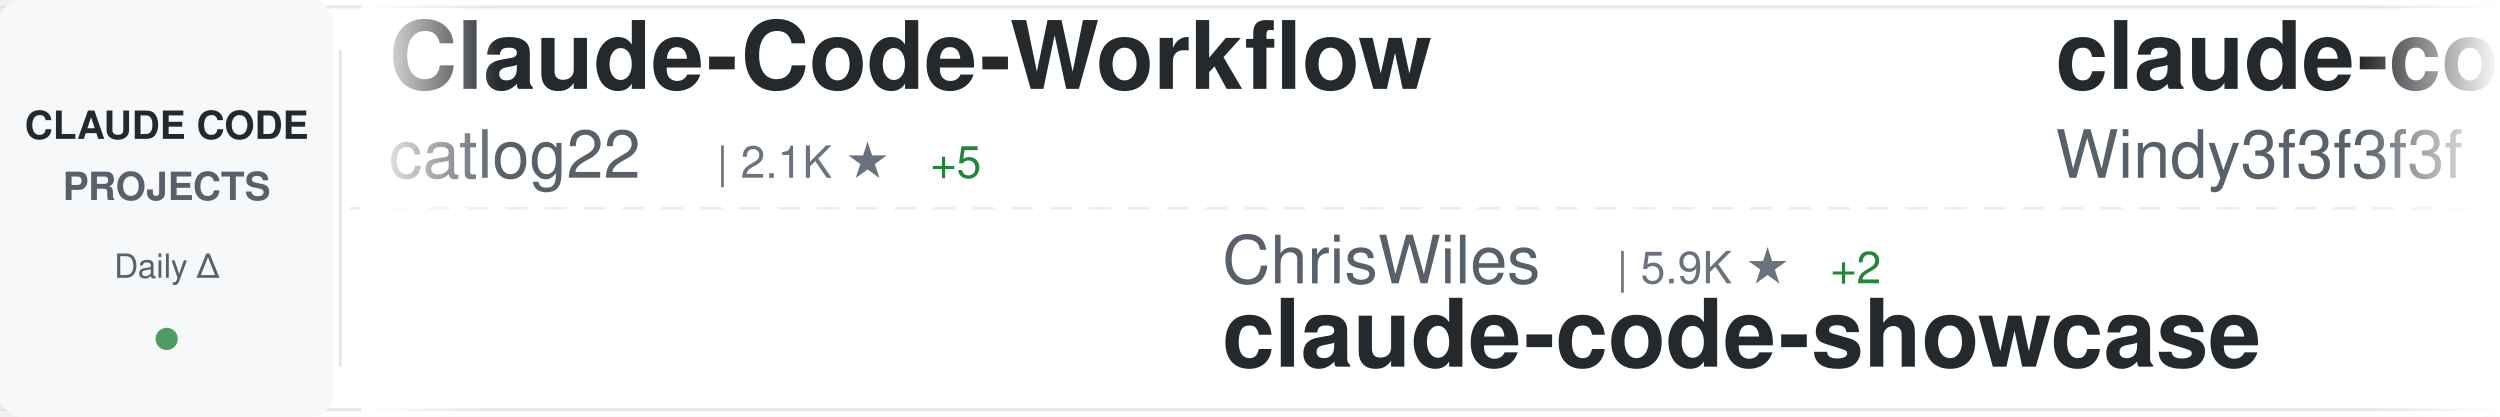
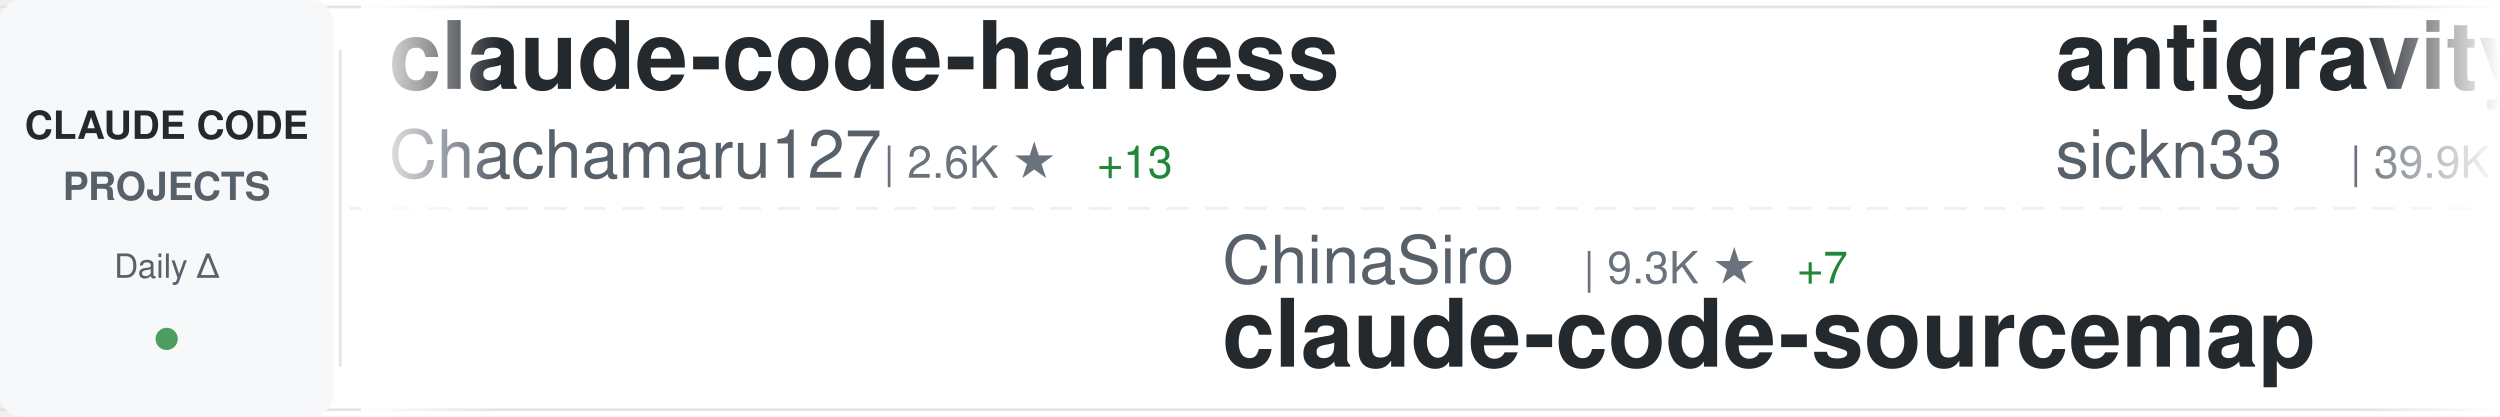
<svg xmlns="http://www.w3.org/2000/svg" width="900" height="150">
  <defs>
    <linearGradient id="awesomeLeftFade" x1="0%" y1="0%" x2="100%" y2="0%">
      <stop offset="0%" style="stop-color:#ffffff;stop-opacity:1" />
      <stop offset="100%" style="stop-color:#ffffff;stop-opacity:0" />
    </linearGradient>
    <linearGradient id="awesomeRightFade" x1="0%" y1="0%" x2="100%" y2="0%">
      <stop offset="0%" style="stop-color:#ffffff;stop-opacity:0" />
      <stop offset="100%" style="stop-color:#ffffff;stop-opacity:1" />
    </linearGradient>
  </defs>
  <rect width="900" height="150" fill="#ffffff" rx="8" />
  <rect x="0" y="2" width="900" height="1" fill="#e1e4e8" />
  <rect x="0" y="147" width="900" height="1" fill="#e1e4e8" />
  <line x1="0" y1="75" x2="900" y2="75" stroke="#e1e4e8" stroke-width="1" stroke-dasharray="8 6" opacity="0.6" />
  <rect x="0" y="0" width="120" height="150" fill="#f6f8fa" rx="8" />
  <text x="60" y="50" font-family="-apple-system, BlinkMacSystemFont, 'Segoe UI', Helvetica, Arial, sans-serif" font-size="14" font-weight="600" fill="#24292e" text-anchor="middle">CLAUDE CODE</text>
  <text x="60" y="72" font-family="-apple-system, BlinkMacSystemFont, 'Segoe UI', Helvetica, Arial, sans-serif" font-size="14" font-weight="600" fill="#586069" text-anchor="middle">PROJECTS</text>
  <text x="60" y="100" font-family="-apple-system, BlinkMacSystemFont, 'Segoe UI', Helvetica, Arial, sans-serif" font-size="12" font-weight="500" fill="#586069" text-anchor="middle">Daily Δ</text>
  <circle cx="60" cy="122" r="4" fill="#22863a" opacity="0.8" />
  <rect x="122" y="18" width="1" height="114" fill="#e1e4e8" />
  <clipPath id="awesomeTickerClip">
    <rect x="130" y="0" width="770" height="150" />
  </clipPath>
  <g clip-path="url(#awesomeTickerClip)">
    <g id="awesomeTickerItems">
      <animateTransform attributeName="transform" attributeType="XML" type="translate" from="0 0" to="-3000 0" dur="54s" repeatCount="indefinite" />
      <g transform="translate(0, 0)">
-         <text x="140" y="32" font-family="-apple-system, BlinkMacSystemFont, 'Segoe UI', Helvetica, Arial, sans-serif" font-size="34" font-weight="600" fill="#24292e">Claude-Code-Workflow</text>
-         <text x="140" y="64" font-family="-apple-system, BlinkMacSystemFont, 'Segoe UI', Helvetica, Arial, sans-serif" font-size="24" font-weight="400" fill="#586069">catlog22</text>
-         <text x="258" y="64" font-family="-apple-system, BlinkMacSystemFont, 'Segoe UI', Helvetica, Arial, sans-serif" font-size="16" font-weight="500" fill="#6a737d">| 2.1K ★</text>
-         <text x="335" y="64" font-family="-apple-system, BlinkMacSystemFont, 'Segoe UI', Helvetica, Arial, sans-serif" font-size="16" font-weight="500" fill="#22863a"> +5</text>
+         <text x="140" y="32" font-family="-apple-system, BlinkMacSystemFont, 'Segoe UI', Helvetica, Arial, sans-serif" font-size="34" font-weight="600" fill="#24292e">claude-code-harness</text>
+         <text x="140" y="64" font-family="-apple-system, BlinkMacSystemFont, 'Segoe UI', Helvetica, Arial, sans-serif" font-size="24" font-weight="400" fill="#586069">Chachamaru127</text>
+         <text x="318" y="64" font-family="-apple-system, BlinkMacSystemFont, 'Segoe UI', Helvetica, Arial, sans-serif" font-size="16" font-weight="500" fill="#6a737d">| 2.6K ★</text>
+         <text x="395" y="64" font-family="-apple-system, BlinkMacSystemFont, 'Segoe UI', Helvetica, Arial, sans-serif" font-size="16" font-weight="500" fill="#22863a"> +13</text>
      </g>
      <g transform="translate(300, 0)">
-         <text x="140" y="102" font-family="-apple-system, BlinkMacSystemFont, 'Segoe UI', Helvetica, Arial, sans-serif" font-size="24" font-weight="400" fill="#586069">ChrisWiles</text>
-         <text x="282" y="102" font-family="-apple-system, BlinkMacSystemFont, 'Segoe UI', Helvetica, Arial, sans-serif" font-size="16" font-weight="500" fill="#6a737d">| 5.9K ★</text>
-         <text x="359" y="102" font-family="-apple-system, BlinkMacSystemFont, 'Segoe UI', Helvetica, Arial, sans-serif" font-size="16" font-weight="500" fill="#22863a"> +2</text>
-         <text x="140" y="132" font-family="-apple-system, BlinkMacSystemFont, 'Segoe UI', Helvetica, Arial, sans-serif" font-size="34" font-weight="600" fill="#24292e">claude-code-showcase</text>
+         <text x="140" y="102" font-family="-apple-system, BlinkMacSystemFont, 'Segoe UI', Helvetica, Arial, sans-serif" font-size="24" font-weight="400" fill="#586069">ChinaSiro</text>
+         <text x="270" y="102" font-family="-apple-system, BlinkMacSystemFont, 'Segoe UI', Helvetica, Arial, sans-serif" font-size="16" font-weight="500" fill="#6a737d">| 9.3K ★</text>
+         <text x="347" y="102" font-family="-apple-system, BlinkMacSystemFont, 'Segoe UI', Helvetica, Arial, sans-serif" font-size="16" font-weight="500" fill="#22863a"> +7</text>
+         <text x="140" y="132" font-family="-apple-system, BlinkMacSystemFont, 'Segoe UI', Helvetica, Arial, sans-serif" font-size="34" font-weight="600" fill="#24292e">claude-code-sourcemap</text>
      </g>
      <g transform="translate(600, 0)">
-         <text x="140" y="32" font-family="-apple-system, BlinkMacSystemFont, 'Segoe UI', Helvetica, Arial, sans-serif" font-size="34" font-weight="600" fill="#24292e">claude-code-from-scratch</text>
-         <text x="140" y="64" font-family="-apple-system, BlinkMacSystemFont, 'Segoe UI', Helvetica, Arial, sans-serif" font-size="24" font-weight="400" fill="#586069">Windy3f3f3f3f</text>
-         <text x="318" y="64" font-family="-apple-system, BlinkMacSystemFont, 'Segoe UI', Helvetica, Arial, sans-serif" font-size="16" font-weight="500" fill="#6a737d">| 1.4K ★</text>
-         <text x="395" y="64" font-family="-apple-system, BlinkMacSystemFont, 'Segoe UI', Helvetica, Arial, sans-serif" font-size="16" font-weight="500" fill="#22863a"> +8</text>
+         <text x="140" y="32" font-family="-apple-system, BlinkMacSystemFont, 'Segoe UI', Helvetica, Arial, sans-serif" font-size="34" font-weight="600" fill="#24292e">antigravity-awesome-skil...</text>
+         <text x="140" y="64" font-family="-apple-system, BlinkMacSystemFont, 'Segoe UI', Helvetica, Arial, sans-serif" font-size="24" font-weight="400" fill="#586069">sickn33</text>
+         <text x="246" y="64" font-family="-apple-system, BlinkMacSystemFont, 'Segoe UI', Helvetica, Arial, sans-serif" font-size="16" font-weight="500" fill="#6a737d">| 39.9K ★</text>
+         <text x="332" y="64" font-family="-apple-system, BlinkMacSystemFont, 'Segoe UI', Helvetica, Arial, sans-serif" font-size="16" font-weight="500" fill="#22863a"> +91</text>
      </g>
      <g transform="translate(900, 0)">
-         <text x="140" y="102" font-family="-apple-system, BlinkMacSystemFont, 'Segoe UI', Helvetica, Arial, sans-serif" font-size="24" font-weight="400" fill="#586069">ghuntley</text>
-         <text x="258" y="102" font-family="-apple-system, BlinkMacSystemFont, 'Segoe UI', Helvetica, Arial, sans-serif" font-size="16" font-weight="500" fill="#6a737d">| 980 ★</text>
-         <text x="140" y="132" font-family="-apple-system, BlinkMacSystemFont, 'Segoe UI', Helvetica, Arial, sans-serif" font-size="34" font-weight="600" fill="#24292e">claude-code-source-code-...</text>
+         <text x="140" y="102" font-family="-apple-system, BlinkMacSystemFont, 'Segoe UI', Helvetica, Arial, sans-serif" font-size="24" font-weight="400" fill="#586069">zstmfhy</text>
+         <text x="246" y="102" font-family="-apple-system, BlinkMacSystemFont, 'Segoe UI', Helvetica, Arial, sans-serif" font-size="16" font-weight="500" fill="#6a737d">| 190 ★</text>
+         <text x="140" y="132" font-family="-apple-system, BlinkMacSystemFont, 'Segoe UI', Helvetica, Arial, sans-serif" font-size="34" font-weight="600" fill="#24292e">Claude-code</text>
      </g>
      <g transform="translate(1200, 0)">
-         <text x="140" y="32" font-family="-apple-system, BlinkMacSystemFont, 'Segoe UI', Helvetica, Arial, sans-serif" font-size="34" font-weight="600" fill="#24292e">edmunds-claude-code</text>
-         <text x="140" y="64" font-family="-apple-system, BlinkMacSystemFont, 'Segoe UI', Helvetica, Arial, sans-serif" font-size="24" font-weight="400" fill="#586069">edmund-io</text>
-         <text x="270" y="64" font-family="-apple-system, BlinkMacSystemFont, 'Segoe UI', Helvetica, Arial, sans-serif" font-size="16" font-weight="500" fill="#6a737d">| 1.5K ★</text>
+         <text x="140" y="32" font-family="-apple-system, BlinkMacSystemFont, 'Segoe UI', Helvetica, Arial, sans-serif" font-size="34" font-weight="600" fill="#24292e">claude-code-analysis</text>
+         <text x="140" y="64" font-family="-apple-system, BlinkMacSystemFont, 'Segoe UI', Helvetica, Arial, sans-serif" font-size="24" font-weight="400" fill="#586069">liuup</text>
+         <text x="222" y="64" font-family="-apple-system, BlinkMacSystemFont, 'Segoe UI', Helvetica, Arial, sans-serif" font-size="16" font-weight="500" fill="#6a737d">| 3.0K ★</text>
+         <text x="299" y="64" font-family="-apple-system, BlinkMacSystemFont, 'Segoe UI', Helvetica, Arial, sans-serif" font-size="16" font-weight="500" fill="#22863a"> +17</text>
      </g>
      <g transform="translate(1500, 0)">
-         <text x="140" y="102" font-family="-apple-system, BlinkMacSystemFont, 'Segoe UI', Helvetica, Arial, sans-serif" font-size="24" font-weight="400" fill="#586069">Cranot</text>
-         <text x="234" y="102" font-family="-apple-system, BlinkMacSystemFont, 'Segoe UI', Helvetica, Arial, sans-serif" font-size="16" font-weight="500" fill="#6a737d">| 2.8K ★</text>
-         <text x="140" y="132" font-family="-apple-system, BlinkMacSystemFont, 'Segoe UI', Helvetica, Arial, sans-serif" font-size="34" font-weight="600" fill="#24292e">claude-code-guide</text>
+         <text x="140" y="102" font-family="-apple-system, BlinkMacSystemFont, 'Segoe UI', Helvetica, Arial, sans-serif" font-size="24" font-weight="400" fill="#586069">jeremylongshore</text>
+         <text x="342" y="102" font-family="-apple-system, BlinkMacSystemFont, 'Segoe UI', Helvetica, Arial, sans-serif" font-size="16" font-weight="500" fill="#6a737d">| 2.3K ★</text>
+         <text x="419" y="102" font-family="-apple-system, BlinkMacSystemFont, 'Segoe UI', Helvetica, Arial, sans-serif" font-size="16" font-weight="500" fill="#22863a"> +12</text>
+         <text x="140" y="132" font-family="-apple-system, BlinkMacSystemFont, 'Segoe UI', Helvetica, Arial, sans-serif" font-size="34" font-weight="600" fill="#24292e">claude-code-plugins-plus...</text>
      </g>
      <g transform="translate(1800, 0)">
-         <text x="140" y="32" font-family="-apple-system, BlinkMacSystemFont, 'Segoe UI', Helvetica, Arial, sans-serif" font-size="34" font-weight="600" fill="#24292e">claude-code-ultimate-gui...</text>
-         <text x="140" y="64" font-family="-apple-system, BlinkMacSystemFont, 'Segoe UI', Helvetica, Arial, sans-serif" font-size="24" font-weight="400" fill="#586069">FlorianBruniaux</text>
-         <text x="342" y="64" font-family="-apple-system, BlinkMacSystemFont, 'Segoe UI', Helvetica, Arial, sans-serif" font-size="16" font-weight="500" fill="#6a737d">| 4.7K ★</text>
-         <text x="419" y="64" font-family="-apple-system, BlinkMacSystemFont, 'Segoe UI', Helvetica, Arial, sans-serif" font-size="16" font-weight="500" fill="#22863a"> +18</text>
+         <text x="140" y="32" font-family="-apple-system, BlinkMacSystemFont, 'Segoe UI', Helvetica, Arial, sans-serif" font-size="34" font-weight="600" fill="#24292e">claude-code-source-code</text>
+         <text x="140" y="64" font-family="-apple-system, BlinkMacSystemFont, 'Segoe UI', Helvetica, Arial, sans-serif" font-size="24" font-weight="400" fill="#586069">777genius</text>
+         <text x="270" y="64" font-family="-apple-system, BlinkMacSystemFont, 'Segoe UI', Helvetica, Arial, sans-serif" font-size="16" font-weight="500" fill="#6a737d">| 913 ★</text>
      </g>
      <g transform="translate(2100, 0)">
-         <text x="140" y="102" font-family="-apple-system, BlinkMacSystemFont, 'Segoe UI', Helvetica, Arial, sans-serif" font-size="24" font-weight="400" fill="#586069">affaan-m</text>
-         <text x="258" y="102" font-family="-apple-system, BlinkMacSystemFont, 'Segoe UI', Helvetica, Arial, sans-serif" font-size="16" font-weight="500" fill="#6a737d">| 208.7K ★</text>
-         <text x="353" y="102" font-family="-apple-system, BlinkMacSystemFont, 'Segoe UI', Helvetica, Arial, sans-serif" font-size="16" font-weight="500" fill="#22863a"> +934</text>
-         <text x="140" y="132" font-family="-apple-system, BlinkMacSystemFont, 'Segoe UI', Helvetica, Arial, sans-serif" font-size="34" font-weight="600" fill="#24292e">ECC</text>
+         <text x="140" y="102" font-family="-apple-system, BlinkMacSystemFont, 'Segoe UI', Helvetica, Arial, sans-serif" font-size="24" font-weight="400" fill="#586069">OneRedOak</text>
+         <text x="270" y="102" font-family="-apple-system, BlinkMacSystemFont, 'Segoe UI', Helvetica, Arial, sans-serif" font-size="16" font-weight="500" fill="#6a737d">| 3.8K ★</text>
+         <text x="347" y="102" font-family="-apple-system, BlinkMacSystemFont, 'Segoe UI', Helvetica, Arial, sans-serif" font-size="16" font-weight="500" fill="#22863a"> +2</text>
+         <text x="140" y="132" font-family="-apple-system, BlinkMacSystemFont, 'Segoe UI', Helvetica, Arial, sans-serif" font-size="34" font-weight="600" fill="#24292e">claude-code-workflows</text>
      </g>
      <g transform="translate(2400, 0)">
-         <text x="140" y="32" font-family="-apple-system, BlinkMacSystemFont, 'Segoe UI', Helvetica, Arial, sans-serif" font-size="34" font-weight="600" fill="#24292e">claude-code-engineering</text>
-         <text x="140" y="64" font-family="-apple-system, BlinkMacSystemFont, 'Segoe UI', Helvetica, Arial, sans-serif" font-size="24" font-weight="400" fill="#586069">huangjia2019</text>
-         <text x="306" y="64" font-family="-apple-system, BlinkMacSystemFont, 'Segoe UI', Helvetica, Arial, sans-serif" font-size="16" font-weight="500" fill="#6a737d">| 783 ★</text>
-         <text x="374" y="64" font-family="-apple-system, BlinkMacSystemFont, 'Segoe UI', Helvetica, Arial, sans-serif" font-size="16" font-weight="500" fill="#22863a"> +6</text>
+         <text x="140" y="32" font-family="-apple-system, BlinkMacSystemFont, 'Segoe UI', Helvetica, Arial, sans-serif" font-size="34" font-weight="600" fill="#24292e">Claude-Code-Game-Studios</text>
+         <text x="140" y="64" font-family="-apple-system, BlinkMacSystemFont, 'Segoe UI', Helvetica, Arial, sans-serif" font-size="24" font-weight="400" fill="#586069">Donchitos</text>
+         <text x="270" y="64" font-family="-apple-system, BlinkMacSystemFont, 'Segoe UI', Helvetica, Arial, sans-serif" font-size="16" font-weight="500" fill="#6a737d">| 21.0K ★</text>
+         <text x="356" y="64" font-family="-apple-system, BlinkMacSystemFont, 'Segoe UI', Helvetica, Arial, sans-serif" font-size="16" font-weight="500" fill="#22863a"> +83</text>
      </g>
      <g transform="translate(2700, 0)">
-         <text x="140" y="102" font-family="-apple-system, BlinkMacSystemFont, 'Segoe UI', Helvetica, Arial, sans-serif" font-size="24" font-weight="400" fill="#586069">router-for-me</text>
-         <text x="318" y="102" font-family="-apple-system, BlinkMacSystemFont, 'Segoe UI', Helvetica, Arial, sans-serif" font-size="16" font-weight="500" fill="#6a737d">| 36.2K ★</text>
-         <text x="404" y="102" font-family="-apple-system, BlinkMacSystemFont, 'Segoe UI', Helvetica, Arial, sans-serif" font-size="16" font-weight="500" fill="#22863a"> +89</text>
-         <text x="140" y="132" font-family="-apple-system, BlinkMacSystemFont, 'Segoe UI', Helvetica, Arial, sans-serif" font-size="34" font-weight="600" fill="#24292e">CLIProxyAPI</text>
+         <text x="140" y="102" font-family="-apple-system, BlinkMacSystemFont, 'Segoe UI', Helvetica, Arial, sans-serif" font-size="24" font-weight="400" fill="#586069">multica-ai</text>
+         <text x="282" y="102" font-family="-apple-system, BlinkMacSystemFont, 'Segoe UI', Helvetica, Arial, sans-serif" font-size="16" font-weight="500" fill="#6a737d">| 169.1K ★</text>
+         <text x="377" y="102" font-family="-apple-system, BlinkMacSystemFont, 'Segoe UI', Helvetica, Arial, sans-serif" font-size="16" font-weight="500" fill="#22863a"> +704</text>
+         <text x="140" y="132" font-family="-apple-system, BlinkMacSystemFont, 'Segoe UI', Helvetica, Arial, sans-serif" font-size="34" font-weight="600" fill="#24292e">andrej-karpathy-skills</text>
      </g>
      <g transform="translate(3000, 0)">
-         <text x="140" y="32" font-family="-apple-system, BlinkMacSystemFont, 'Segoe UI', Helvetica, Arial, sans-serif" font-size="34" font-weight="600" fill="#24292e">Claude-Code-Workflow</text>
-         <text x="140" y="64" font-family="-apple-system, BlinkMacSystemFont, 'Segoe UI', Helvetica, Arial, sans-serif" font-size="24" font-weight="400" fill="#586069">catlog22</text>
-         <text x="258" y="64" font-family="-apple-system, BlinkMacSystemFont, 'Segoe UI', Helvetica, Arial, sans-serif" font-size="16" font-weight="500" fill="#6a737d">| 2.1K ★</text>
-         <text x="335" y="64" font-family="-apple-system, BlinkMacSystemFont, 'Segoe UI', Helvetica, Arial, sans-serif" font-size="16" font-weight="500" fill="#22863a"> +5</text>
+         <text x="140" y="32" font-family="-apple-system, BlinkMacSystemFont, 'Segoe UI', Helvetica, Arial, sans-serif" font-size="34" font-weight="600" fill="#24292e">claude-code-harness</text>
+         <text x="140" y="64" font-family="-apple-system, BlinkMacSystemFont, 'Segoe UI', Helvetica, Arial, sans-serif" font-size="24" font-weight="400" fill="#586069">Chachamaru127</text>
+         <text x="318" y="64" font-family="-apple-system, BlinkMacSystemFont, 'Segoe UI', Helvetica, Arial, sans-serif" font-size="16" font-weight="500" fill="#6a737d">| 2.6K ★</text>
+         <text x="395" y="64" font-family="-apple-system, BlinkMacSystemFont, 'Segoe UI', Helvetica, Arial, sans-serif" font-size="16" font-weight="500" fill="#22863a"> +13</text>
      </g>
      <g transform="translate(3300, 0)">
-         <text x="140" y="102" font-family="-apple-system, BlinkMacSystemFont, 'Segoe UI', Helvetica, Arial, sans-serif" font-size="24" font-weight="400" fill="#586069">ChrisWiles</text>
-         <text x="282" y="102" font-family="-apple-system, BlinkMacSystemFont, 'Segoe UI', Helvetica, Arial, sans-serif" font-size="16" font-weight="500" fill="#6a737d">| 5.9K ★</text>
-         <text x="359" y="102" font-family="-apple-system, BlinkMacSystemFont, 'Segoe UI', Helvetica, Arial, sans-serif" font-size="16" font-weight="500" fill="#22863a"> +2</text>
-         <text x="140" y="132" font-family="-apple-system, BlinkMacSystemFont, 'Segoe UI', Helvetica, Arial, sans-serif" font-size="34" font-weight="600" fill="#24292e">claude-code-showcase</text>
+         <text x="140" y="102" font-family="-apple-system, BlinkMacSystemFont, 'Segoe UI', Helvetica, Arial, sans-serif" font-size="24" font-weight="400" fill="#586069">ChinaSiro</text>
+         <text x="270" y="102" font-family="-apple-system, BlinkMacSystemFont, 'Segoe UI', Helvetica, Arial, sans-serif" font-size="16" font-weight="500" fill="#6a737d">| 9.3K ★</text>
+         <text x="347" y="102" font-family="-apple-system, BlinkMacSystemFont, 'Segoe UI', Helvetica, Arial, sans-serif" font-size="16" font-weight="500" fill="#22863a"> +7</text>
+         <text x="140" y="132" font-family="-apple-system, BlinkMacSystemFont, 'Segoe UI', Helvetica, Arial, sans-serif" font-size="34" font-weight="600" fill="#24292e">claude-code-sourcemap</text>
      </g>
      <g transform="translate(3600, 0)">
-         <text x="140" y="32" font-family="-apple-system, BlinkMacSystemFont, 'Segoe UI', Helvetica, Arial, sans-serif" font-size="34" font-weight="600" fill="#24292e">claude-code-from-scratch</text>
-         <text x="140" y="64" font-family="-apple-system, BlinkMacSystemFont, 'Segoe UI', Helvetica, Arial, sans-serif" font-size="24" font-weight="400" fill="#586069">Windy3f3f3f3f</text>
-         <text x="318" y="64" font-family="-apple-system, BlinkMacSystemFont, 'Segoe UI', Helvetica, Arial, sans-serif" font-size="16" font-weight="500" fill="#6a737d">| 1.4K ★</text>
-         <text x="395" y="64" font-family="-apple-system, BlinkMacSystemFont, 'Segoe UI', Helvetica, Arial, sans-serif" font-size="16" font-weight="500" fill="#22863a"> +8</text>
+         <text x="140" y="32" font-family="-apple-system, BlinkMacSystemFont, 'Segoe UI', Helvetica, Arial, sans-serif" font-size="34" font-weight="600" fill="#24292e">antigravity-awesome-skil...</text>
+         <text x="140" y="64" font-family="-apple-system, BlinkMacSystemFont, 'Segoe UI', Helvetica, Arial, sans-serif" font-size="24" font-weight="400" fill="#586069">sickn33</text>
+         <text x="246" y="64" font-family="-apple-system, BlinkMacSystemFont, 'Segoe UI', Helvetica, Arial, sans-serif" font-size="16" font-weight="500" fill="#6a737d">| 39.9K ★</text>
+         <text x="332" y="64" font-family="-apple-system, BlinkMacSystemFont, 'Segoe UI', Helvetica, Arial, sans-serif" font-size="16" font-weight="500" fill="#22863a"> +91</text>
      </g>
      <g transform="translate(3900, 0)">
-         <text x="140" y="102" font-family="-apple-system, BlinkMacSystemFont, 'Segoe UI', Helvetica, Arial, sans-serif" font-size="24" font-weight="400" fill="#586069">ghuntley</text>
-         <text x="258" y="102" font-family="-apple-system, BlinkMacSystemFont, 'Segoe UI', Helvetica, Arial, sans-serif" font-size="16" font-weight="500" fill="#6a737d">| 980 ★</text>
-         <text x="140" y="132" font-family="-apple-system, BlinkMacSystemFont, 'Segoe UI', Helvetica, Arial, sans-serif" font-size="34" font-weight="600" fill="#24292e">claude-code-source-code-...</text>
+         <text x="140" y="102" font-family="-apple-system, BlinkMacSystemFont, 'Segoe UI', Helvetica, Arial, sans-serif" font-size="24" font-weight="400" fill="#586069">zstmfhy</text>
+         <text x="246" y="102" font-family="-apple-system, BlinkMacSystemFont, 'Segoe UI', Helvetica, Arial, sans-serif" font-size="16" font-weight="500" fill="#6a737d">| 190 ★</text>
+         <text x="140" y="132" font-family="-apple-system, BlinkMacSystemFont, 'Segoe UI', Helvetica, Arial, sans-serif" font-size="34" font-weight="600" fill="#24292e">Claude-code</text>
      </g>
    </g>
  </g>
  <rect x="130" y="0" width="50" height="150" fill="url(#awesomeLeftFade)" />
  <rect x="850" y="0" width="50" height="150" fill="url(#awesomeRightFade)" />
</svg>
